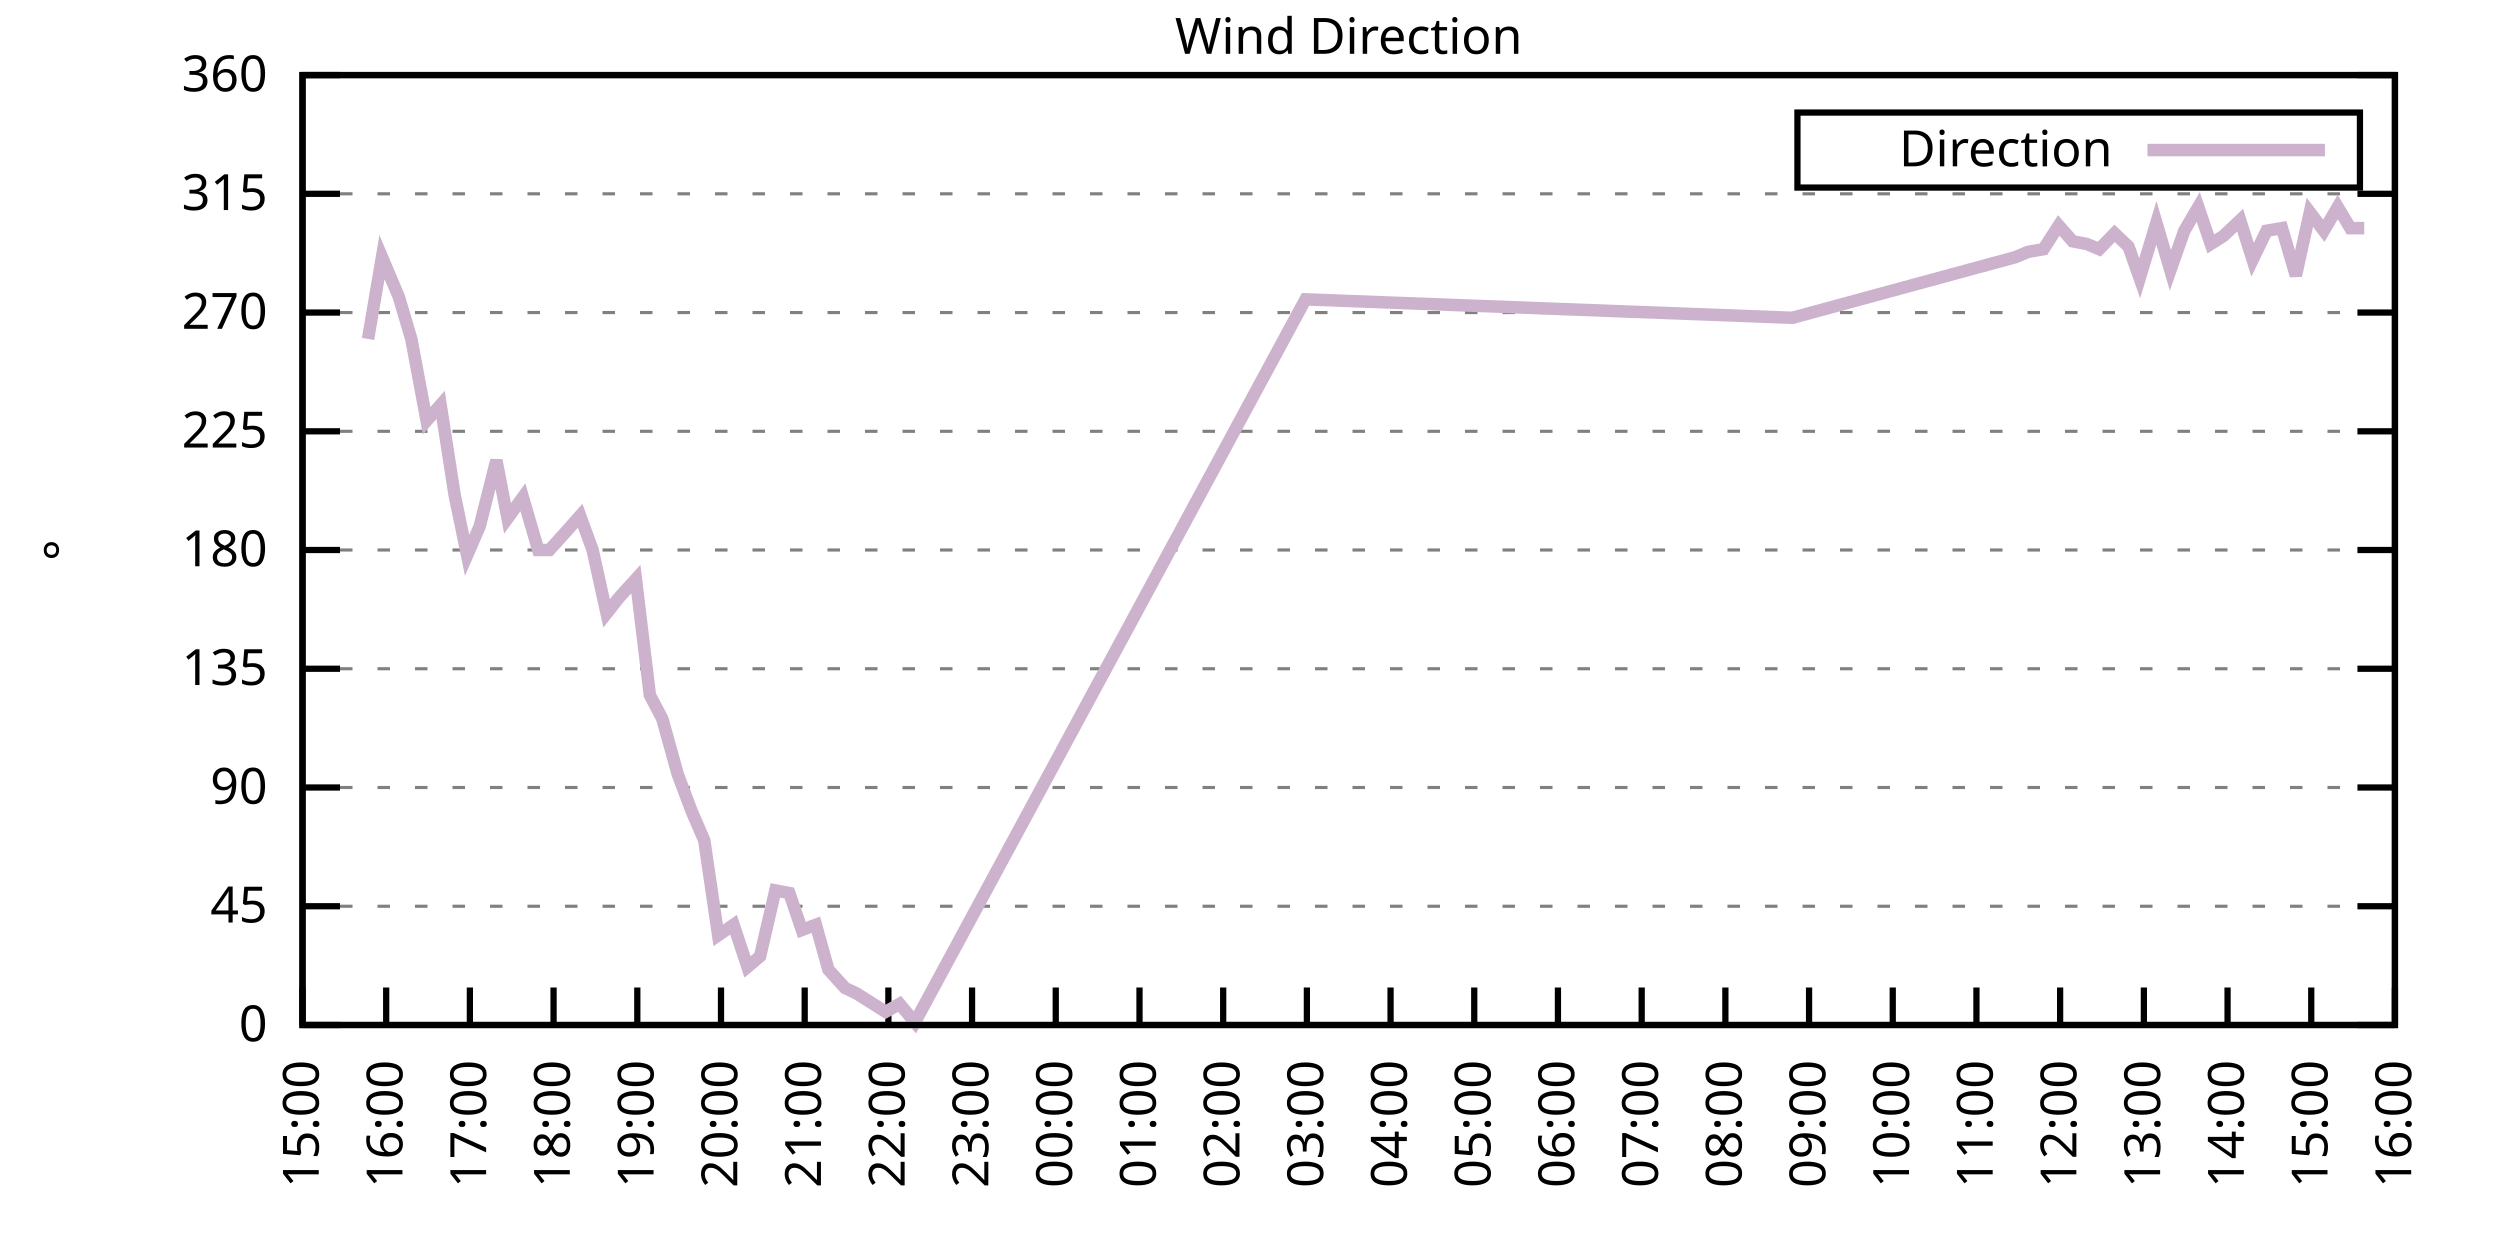
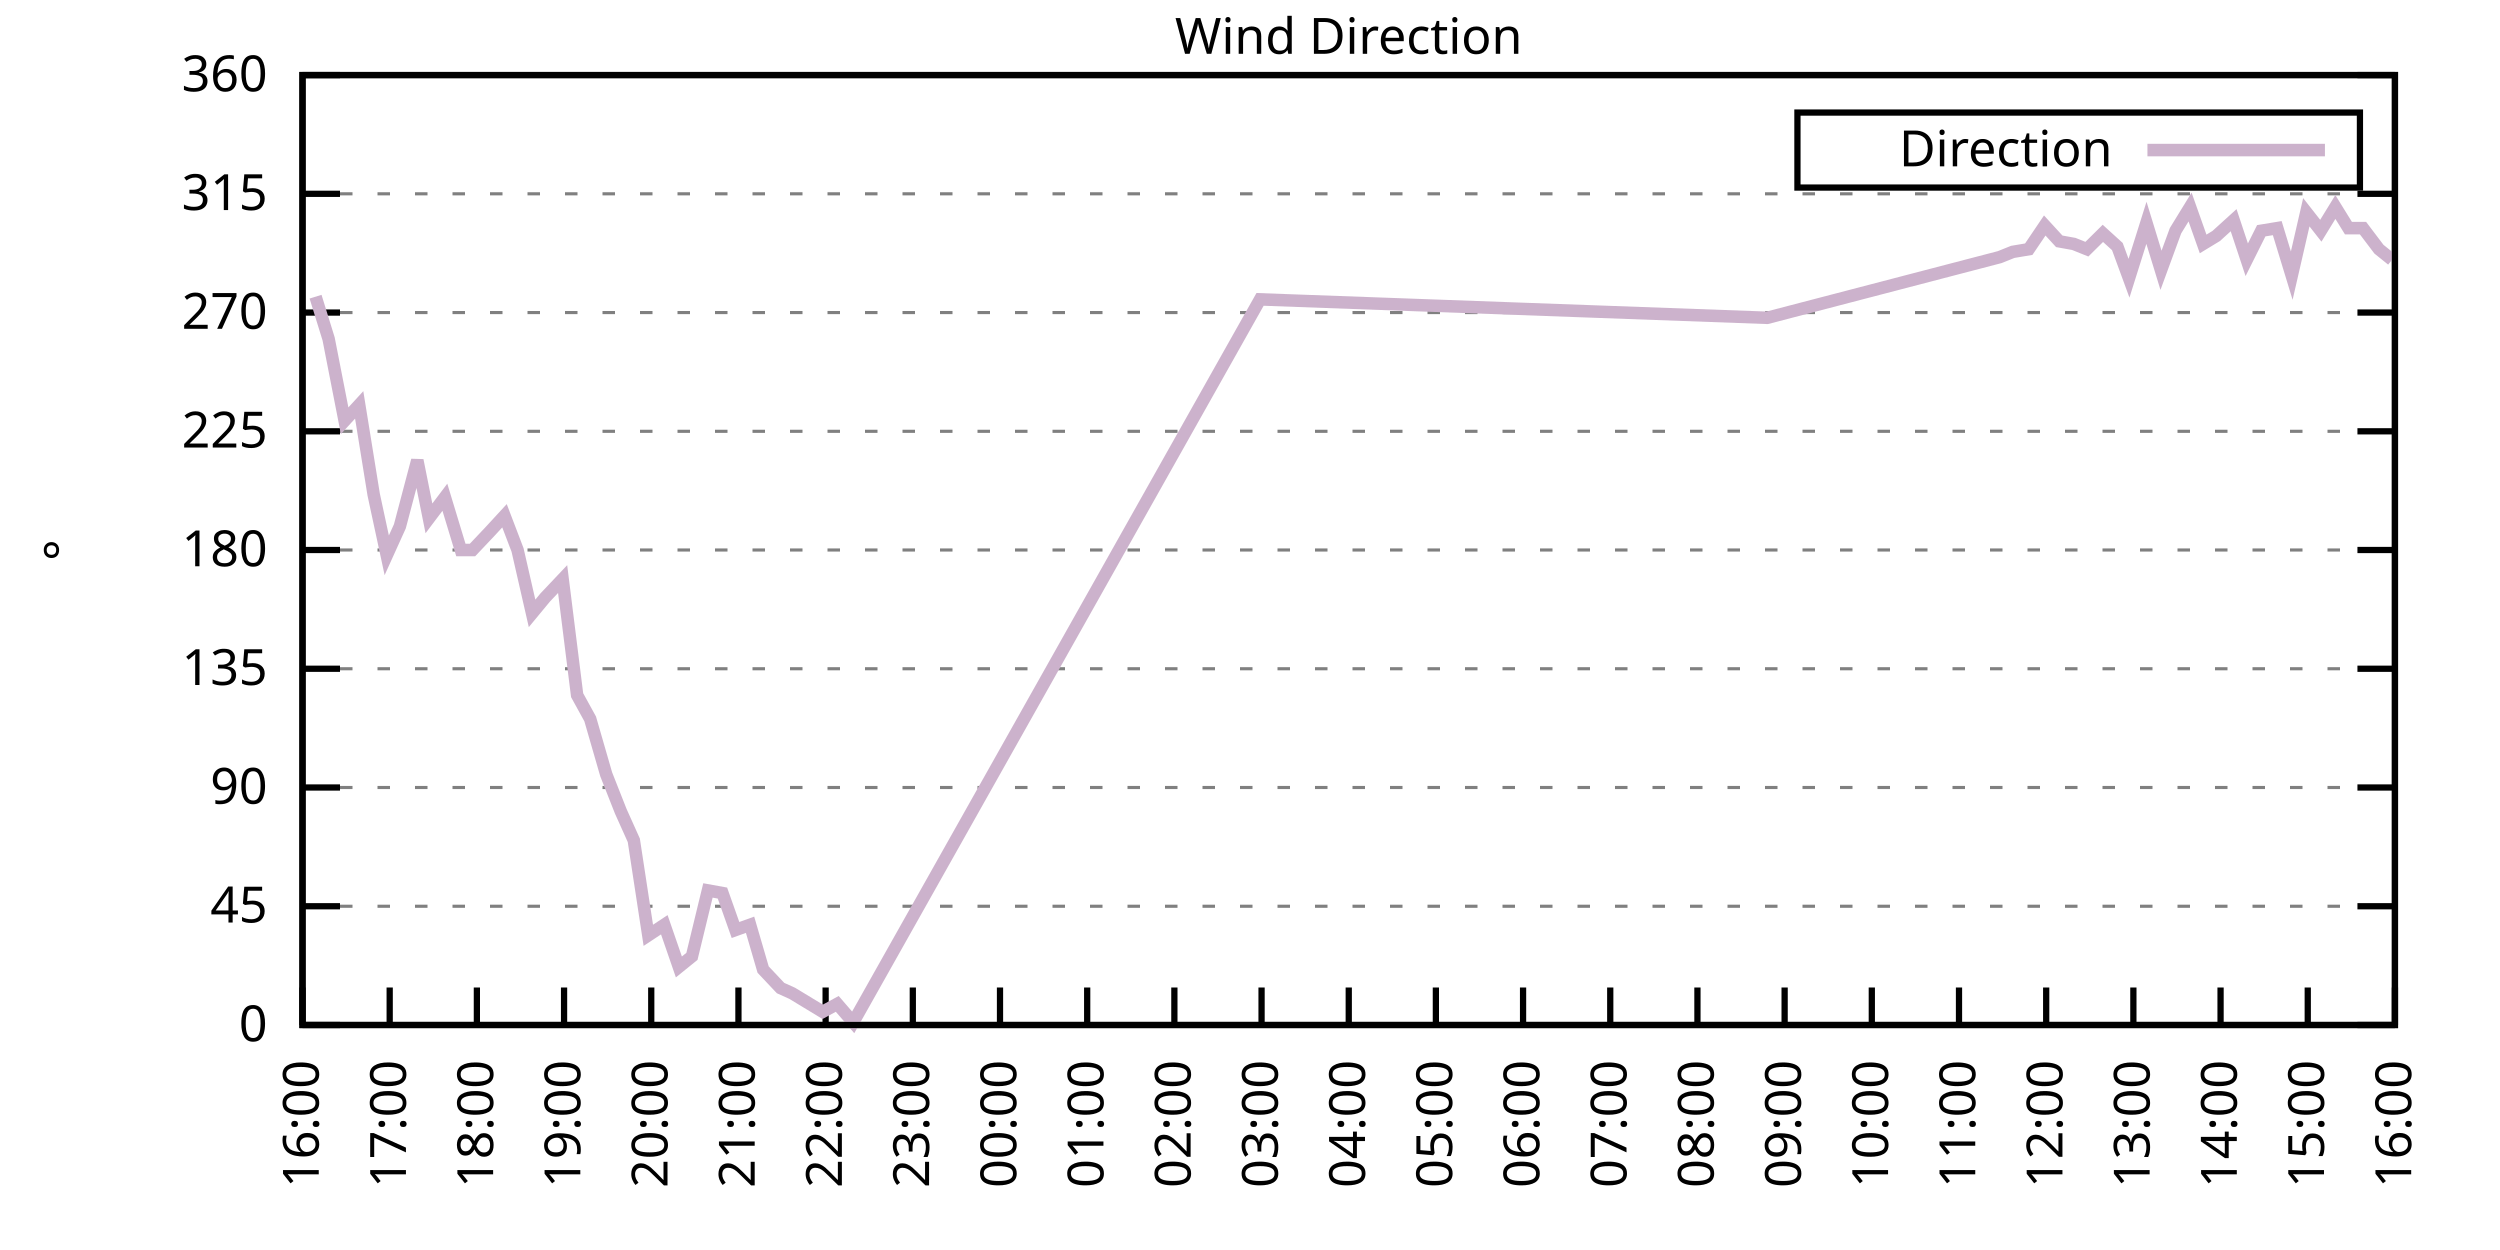
<svg xmlns="http://www.w3.org/2000/svg" xmlns:xlink="http://www.w3.org/1999/xlink" width="400" height="200" viewBox="0 0 400 200">
  <g id="gnuplot_canvas">
    <rect x="0" y="0" width="400" height="200" fill="none" />
    <defs>
      <circle id="gpDot" r="0.5" stroke-width="0.5" stroke="currentColor" />
      <path id="gpPt0" stroke-width="0.333" stroke="currentColor" d="M-1,0 h2 M0,-1 v2" />
      <path id="gpPt1" stroke-width="0.333" stroke="currentColor" d="M-1,-1 L1,1 M1,-1 L-1,1" />
      <path id="gpPt2" stroke-width="0.333" stroke="currentColor" d="M-1,0 L1,0 M0,-1 L0,1 M-1,-1 L1,1 M-1,1 L1,-1" />
      <rect id="gpPt3" stroke-width="0.333" stroke="currentColor" x="-1" y="-1" width="2" height="2" />
      <rect id="gpPt4" stroke-width="0.333" stroke="currentColor" fill="currentColor" x="-1" y="-1" width="2" height="2" />
      <circle id="gpPt5" stroke-width="0.333" stroke="currentColor" cx="0" cy="0" r="1" />
      <use xlink:href="#gpPt5" id="gpPt6" fill="currentColor" stroke="none" />
      <path id="gpPt7" stroke-width="0.333" stroke="currentColor" d="M0,-1.33 L-1.33,0.67 L1.33,0.67 z" />
      <use xlink:href="#gpPt7" id="gpPt8" fill="currentColor" stroke="none" />
      <use xlink:href="#gpPt7" id="gpPt9" stroke="currentColor" transform="rotate(180)" />
      <use xlink:href="#gpPt9" id="gpPt10" fill="currentColor" stroke="none" />
      <use xlink:href="#gpPt3" id="gpPt11" stroke="currentColor" transform="rotate(45)" />
      <use xlink:href="#gpPt11" id="gpPt12" fill="currentColor" stroke="none" />
      <path id="gpPt13" stroke-width="0.333" stroke="currentColor" d="M0,1.330 L1.265,0.411 L0.782,-1.067 L-0.782,-1.076 L-1.265,0.411 z" />
      <use xlink:href="#gpPt13" id="gpPt14" fill="currentColor" stroke="none" />
      <filter id="textbox" filterUnits="objectBoundingBox" x="0" y="0" height="1" width="1">
        <feFlood flood-color="white" flood-opacity="1" result="bgnd" />
        <feComposite in="SourceGraphic" in2="bgnd" operator="atop" />
      </filter>
      <filter id="greybox" filterUnits="objectBoundingBox" x="0" y="0" height="1" width="1">
        <feFlood flood-color="lightgrey" flood-opacity="1" result="grey" />
        <feComposite in="SourceGraphic" in2="grey" operator="atop" />
      </filter>
    </defs>
    <g fill="none" color="white" stroke="currentColor" stroke-width="1.00" stroke-linecap="butt" stroke-linejoin="miter">
</g>
    <g fill="none" color="black" stroke="currentColor" stroke-width="1.00" stroke-linecap="butt" stroke-linejoin="miter">
      <g stroke="none" shape-rendering="crispEdges">
        <polygon fill="rgb(255, 255, 255)" points="48.40,164.00 383.18,164.00 383.18,12.02 48.40,12.02 " />
      </g>
    </g>
    <g fill="none" color="black" stroke="currentColor" stroke-width="1.00" stroke-linecap="butt" stroke-linejoin="miter">
</g>
    <g fill="none" color="black" stroke="black" stroke-width="0.50" stroke-linecap="butt" stroke-linejoin="miter">
</g>
    <g fill="none" color="gray" stroke="currentColor" stroke-width="0.50" stroke-linecap="butt" stroke-linejoin="miter">
      <path stroke="gray" stroke-dasharray="2,4" class="gridline" d="M48.40,164.00 L383.19,164.00  " />
    </g>
    <g fill="none" color="gray" stroke="gray" stroke-width="1.00" stroke-linecap="butt" stroke-linejoin="miter">
</g>
    <g fill="none" color="black" stroke="currentColor" stroke-width="1.00" stroke-linecap="butt" stroke-linejoin="miter">
      <path stroke="black" d="M48.40,164.00 L54.40,164.00 M383.19,164.00 L377.19,164.00  " />
      <g transform="translate(42.80,166.60)" stroke="none" fill="black" font-family="Sans" font-size="8.00" text-anchor="end">
        <text>
          <tspan font-family="Sans"> 0</tspan>
        </text>
      </g>
    </g>
    <g fill="none" color="black" stroke="currentColor" stroke-width="1.00" stroke-linecap="butt" stroke-linejoin="miter">
</g>
    <g fill="none" color="black" stroke="black" stroke-width="0.50" stroke-linecap="butt" stroke-linejoin="miter">
</g>
    <g fill="none" color="gray" stroke="currentColor" stroke-width="0.50" stroke-linecap="butt" stroke-linejoin="miter">
      <path stroke="gray" stroke-dasharray="2,4" class="gridline" d="M48.40,145.00 L383.19,145.00  " />
    </g>
    <g fill="none" color="gray" stroke="gray" stroke-width="1.00" stroke-linecap="butt" stroke-linejoin="miter">
</g>
    <g fill="none" color="black" stroke="currentColor" stroke-width="1.00" stroke-linecap="butt" stroke-linejoin="miter">
      <path stroke="black" d="M48.40,145.00 L54.40,145.00 M383.19,145.00 L377.19,145.00  " />
      <g transform="translate(42.80,147.60)" stroke="none" fill="black" font-family="Sans" font-size="8.00" text-anchor="end">
        <text>
          <tspan font-family="Sans"> 45</tspan>
        </text>
      </g>
    </g>
    <g fill="none" color="black" stroke="currentColor" stroke-width="1.00" stroke-linecap="butt" stroke-linejoin="miter">
</g>
    <g fill="none" color="black" stroke="black" stroke-width="0.50" stroke-linecap="butt" stroke-linejoin="miter">
</g>
    <g fill="none" color="gray" stroke="currentColor" stroke-width="0.50" stroke-linecap="butt" stroke-linejoin="miter">
      <path stroke="gray" stroke-dasharray="2,4" class="gridline" d="M48.40,126.00 L383.19,126.00  " />
    </g>
    <g fill="none" color="gray" stroke="gray" stroke-width="1.00" stroke-linecap="butt" stroke-linejoin="miter">
</g>
    <g fill="none" color="black" stroke="currentColor" stroke-width="1.00" stroke-linecap="butt" stroke-linejoin="miter">
      <path stroke="black" d="M48.40,126.00 L54.40,126.00 M383.19,126.00 L377.19,126.00  " />
      <g transform="translate(42.80,128.60)" stroke="none" fill="black" font-family="Sans" font-size="8.00" text-anchor="end">
        <text>
          <tspan font-family="Sans"> 90</tspan>
        </text>
      </g>
    </g>
    <g fill="none" color="black" stroke="currentColor" stroke-width="1.00" stroke-linecap="butt" stroke-linejoin="miter">
</g>
    <g fill="none" color="black" stroke="black" stroke-width="0.50" stroke-linecap="butt" stroke-linejoin="miter">
</g>
    <g fill="none" color="gray" stroke="currentColor" stroke-width="0.50" stroke-linecap="butt" stroke-linejoin="miter">
      <path stroke="gray" stroke-dasharray="2,4" class="gridline" d="M48.40,107.00 L383.19,107.00  " />
    </g>
    <g fill="none" color="gray" stroke="gray" stroke-width="1.00" stroke-linecap="butt" stroke-linejoin="miter">
</g>
    <g fill="none" color="black" stroke="currentColor" stroke-width="1.00" stroke-linecap="butt" stroke-linejoin="miter">
      <path stroke="black" d="M48.40,107.00 L54.40,107.00 M383.19,107.00 L377.19,107.00  " />
      <g transform="translate(42.80,109.60)" stroke="none" fill="black" font-family="Sans" font-size="8.00" text-anchor="end">
        <text>
          <tspan font-family="Sans"> 135</tspan>
        </text>
      </g>
    </g>
    <g fill="none" color="black" stroke="currentColor" stroke-width="1.00" stroke-linecap="butt" stroke-linejoin="miter">
</g>
    <g fill="none" color="black" stroke="black" stroke-width="0.50" stroke-linecap="butt" stroke-linejoin="miter">
</g>
    <g fill="none" color="gray" stroke="currentColor" stroke-width="0.50" stroke-linecap="butt" stroke-linejoin="miter">
      <path stroke="gray" stroke-dasharray="2,4" class="gridline" d="M48.40,88.00 L383.19,88.00  " />
    </g>
    <g fill="none" color="gray" stroke="gray" stroke-width="1.00" stroke-linecap="butt" stroke-linejoin="miter">
</g>
    <g fill="none" color="black" stroke="currentColor" stroke-width="1.00" stroke-linecap="butt" stroke-linejoin="miter">
      <path stroke="black" d="M48.40,88.00 L54.40,88.00 M383.19,88.00 L377.19,88.00  " />
      <g transform="translate(42.80,90.60)" stroke="none" fill="black" font-family="Sans" font-size="8.00" text-anchor="end">
        <text>
          <tspan font-family="Sans"> 180</tspan>
        </text>
      </g>
    </g>
    <g fill="none" color="black" stroke="currentColor" stroke-width="1.00" stroke-linecap="butt" stroke-linejoin="miter">
</g>
    <g fill="none" color="black" stroke="black" stroke-width="0.50" stroke-linecap="butt" stroke-linejoin="miter">
</g>
    <g fill="none" color="gray" stroke="currentColor" stroke-width="0.50" stroke-linecap="butt" stroke-linejoin="miter">
      <path stroke="gray" stroke-dasharray="2,4" class="gridline" d="M48.40,69.01 L383.19,69.01  " />
    </g>
    <g fill="none" color="gray" stroke="gray" stroke-width="1.00" stroke-linecap="butt" stroke-linejoin="miter">
</g>
    <g fill="none" color="black" stroke="currentColor" stroke-width="1.00" stroke-linecap="butt" stroke-linejoin="miter">
      <path stroke="black" d="M48.40,69.01 L54.40,69.01 M383.19,69.01 L377.19,69.01  " />
      <g transform="translate(42.80,71.61)" stroke="none" fill="black" font-family="Sans" font-size="8.00" text-anchor="end">
        <text>
          <tspan font-family="Sans"> 225</tspan>
        </text>
      </g>
    </g>
    <g fill="none" color="black" stroke="currentColor" stroke-width="1.00" stroke-linecap="butt" stroke-linejoin="miter">
</g>
    <g fill="none" color="black" stroke="black" stroke-width="0.50" stroke-linecap="butt" stroke-linejoin="miter">
</g>
    <g fill="none" color="gray" stroke="currentColor" stroke-width="0.50" stroke-linecap="butt" stroke-linejoin="miter">
      <path stroke="gray" stroke-dasharray="2,4" class="gridline" d="M48.40,50.01 L383.19,50.01  " />
    </g>
    <g fill="none" color="gray" stroke="gray" stroke-width="1.00" stroke-linecap="butt" stroke-linejoin="miter">
</g>
    <g fill="none" color="black" stroke="currentColor" stroke-width="1.00" stroke-linecap="butt" stroke-linejoin="miter">
      <path stroke="black" d="M48.40,50.01 L54.40,50.01 M383.19,50.01 L377.19,50.01  " />
      <g transform="translate(42.80,52.61)" stroke="none" fill="black" font-family="Sans" font-size="8.00" text-anchor="end">
        <text>
          <tspan font-family="Sans"> 270</tspan>
        </text>
      </g>
    </g>
    <g fill="none" color="black" stroke="currentColor" stroke-width="1.00" stroke-linecap="butt" stroke-linejoin="miter">
</g>
    <g fill="none" color="black" stroke="black" stroke-width="0.50" stroke-linecap="butt" stroke-linejoin="miter">
</g>
    <g fill="none" color="gray" stroke="currentColor" stroke-width="0.50" stroke-linecap="butt" stroke-linejoin="miter">
      <path stroke="gray" stroke-dasharray="2,4" class="gridline" d="M48.40,31.01 L383.19,31.01  " />
    </g>
    <g fill="none" color="gray" stroke="gray" stroke-width="1.00" stroke-linecap="butt" stroke-linejoin="miter">
</g>
    <g fill="none" color="black" stroke="currentColor" stroke-width="1.00" stroke-linecap="butt" stroke-linejoin="miter">
      <path stroke="black" d="M48.40,31.01 L54.40,31.01 M383.19,31.01 L377.19,31.01  " />
      <g transform="translate(42.80,33.61)" stroke="none" fill="black" font-family="Sans" font-size="8.00" text-anchor="end">
        <text>
          <tspan font-family="Sans"> 315</tspan>
        </text>
      </g>
    </g>
    <g fill="none" color="black" stroke="currentColor" stroke-width="1.00" stroke-linecap="butt" stroke-linejoin="miter">
</g>
    <g fill="none" color="black" stroke="black" stroke-width="0.50" stroke-linecap="butt" stroke-linejoin="miter">
</g>
    <g fill="none" color="gray" stroke="currentColor" stroke-width="0.50" stroke-linecap="butt" stroke-linejoin="miter">
      <path stroke="gray" stroke-dasharray="2,4" class="gridline" d="M48.40,12.01 L383.19,12.01  " />
    </g>
    <g fill="none" color="gray" stroke="gray" stroke-width="1.00" stroke-linecap="butt" stroke-linejoin="miter">
</g>
    <g fill="none" color="black" stroke="currentColor" stroke-width="1.00" stroke-linecap="butt" stroke-linejoin="miter">
      <path stroke="black" d="M48.40,12.01 L54.40,12.01 M383.19,12.01 L377.19,12.01  " />
      <g transform="translate(42.80,14.61)" stroke="none" fill="black" font-family="Sans" font-size="8.00" text-anchor="end">
        <text>
          <tspan font-family="Sans"> 360</tspan>
        </text>
      </g>
    </g>
    <g fill="none" color="black" stroke="currentColor" stroke-width="1.00" stroke-linecap="butt" stroke-linejoin="miter">
      <path stroke="black" d="M48.40,164.00 L48.40,158.00  " />
      <g transform="translate(51.00,169.60) rotate(270.00)" stroke="none" fill="black" font-family="Sans" font-size="8.00" text-anchor="end">
        <text>
-           <tspan font-family="Sans">15:00</tspan>
-         </text>
-       </g>
-     </g>
-     <g fill="none" color="black" stroke="currentColor" stroke-width="1.00" stroke-linecap="butt" stroke-linejoin="miter">
-       <path stroke="black" d="M61.79,164.00 L61.79,158.00  " />
-       <g transform="translate(64.39,169.60) rotate(270.00)" stroke="none" fill="black" font-family="Sans" font-size="8.00" text-anchor="end">
-         <text>
          <tspan font-family="Sans">16:00</tspan>
        </text>
      </g>
    </g>
    <g fill="none" color="black" stroke="currentColor" stroke-width="1.00" stroke-linecap="butt" stroke-linejoin="miter">
-       <path stroke="black" d="M75.18,164.00 L75.18,158.00  " />
-       <g transform="translate(77.78,169.60) rotate(270.00)" stroke="none" fill="black" font-family="Sans" font-size="8.00" text-anchor="end">
+       <path stroke="black" d="M62.35,164.00 L62.35,158.00  " />
+       <g transform="translate(64.95,169.60) rotate(270.00)" stroke="none" fill="black" font-family="Sans" font-size="8.00" text-anchor="end">
        <text>
          <tspan font-family="Sans">17:00</tspan>
        </text>
      </g>
    </g>
    <g fill="none" color="black" stroke="currentColor" stroke-width="1.00" stroke-linecap="butt" stroke-linejoin="miter">
-       <path stroke="black" d="M88.57,164.00 L88.57,158.00  " />
-       <g transform="translate(91.17,169.60) rotate(270.00)" stroke="none" fill="black" font-family="Sans" font-size="8.00" text-anchor="end">
+       <path stroke="black" d="M76.30,164.00 L76.30,158.00  " />
+       <g transform="translate(78.90,169.60) rotate(270.00)" stroke="none" fill="black" font-family="Sans" font-size="8.00" text-anchor="end">
        <text>
          <tspan font-family="Sans">18:00</tspan>
        </text>
      </g>
    </g>
    <g fill="none" color="black" stroke="currentColor" stroke-width="1.00" stroke-linecap="butt" stroke-linejoin="miter">
-       <path stroke="black" d="M101.97,164.00 L101.97,158.00  " />
-       <g transform="translate(104.57,169.60) rotate(270.00)" stroke="none" fill="black" font-family="Sans" font-size="8.00" text-anchor="end">
+       <path stroke="black" d="M90.25,164.00 L90.25,158.00  " />
+       <g transform="translate(92.85,169.60) rotate(270.00)" stroke="none" fill="black" font-family="Sans" font-size="8.00" text-anchor="end">
        <text>
          <tspan font-family="Sans">19:00</tspan>
        </text>
      </g>
    </g>
    <g fill="none" color="black" stroke="currentColor" stroke-width="1.00" stroke-linecap="butt" stroke-linejoin="miter">
-       <path stroke="black" d="M115.36,164.00 L115.36,158.00  " />
-       <g transform="translate(117.96,169.60) rotate(270.00)" stroke="none" fill="black" font-family="Sans" font-size="8.00" text-anchor="end">
+       <path stroke="black" d="M104.20,164.00 L104.20,158.00  " />
+       <g transform="translate(106.80,169.60) rotate(270.00)" stroke="none" fill="black" font-family="Sans" font-size="8.00" text-anchor="end">
        <text>
          <tspan font-family="Sans">20:00</tspan>
        </text>
      </g>
    </g>
    <g fill="none" color="black" stroke="currentColor" stroke-width="1.00" stroke-linecap="butt" stroke-linejoin="miter">
-       <path stroke="black" d="M128.75,164.00 L128.75,158.00  " />
-       <g transform="translate(131.35,169.60) rotate(270.00)" stroke="none" fill="black" font-family="Sans" font-size="8.00" text-anchor="end">
+       <path stroke="black" d="M118.15,164.00 L118.15,158.00  " />
+       <g transform="translate(120.75,169.60) rotate(270.00)" stroke="none" fill="black" font-family="Sans" font-size="8.00" text-anchor="end">
        <text>
          <tspan font-family="Sans">21:00</tspan>
        </text>
      </g>
    </g>
    <g fill="none" color="black" stroke="currentColor" stroke-width="1.00" stroke-linecap="butt" stroke-linejoin="miter">
-       <path stroke="black" d="M142.14,164.00 L142.14,158.00  " />
-       <g transform="translate(144.74,169.60) rotate(270.00)" stroke="none" fill="black" font-family="Sans" font-size="8.00" text-anchor="end">
+       <path stroke="black" d="M132.10,164.00 L132.10,158.00  " />
+       <g transform="translate(134.70,169.60) rotate(270.00)" stroke="none" fill="black" font-family="Sans" font-size="8.00" text-anchor="end">
        <text>
          <tspan font-family="Sans">22:00</tspan>
        </text>
      </g>
    </g>
    <g fill="none" color="black" stroke="currentColor" stroke-width="1.00" stroke-linecap="butt" stroke-linejoin="miter">
-       <path stroke="black" d="M155.53,164.00 L155.53,158.00  " />
-       <g transform="translate(158.13,169.60) rotate(270.00)" stroke="none" fill="black" font-family="Sans" font-size="8.00" text-anchor="end">
+       <path stroke="black" d="M146.05,164.00 L146.05,158.00  " />
+       <g transform="translate(148.65,169.60) rotate(270.00)" stroke="none" fill="black" font-family="Sans" font-size="8.00" text-anchor="end">
        <text>
          <tspan font-family="Sans">23:00</tspan>
        </text>
      </g>
    </g>
    <g fill="none" color="black" stroke="currentColor" stroke-width="1.00" stroke-linecap="butt" stroke-linejoin="miter">
-       <path stroke="black" d="M168.92,164.00 L168.92,158.00  " />
-       <g transform="translate(171.52,169.60) rotate(270.00)" stroke="none" fill="black" font-family="Sans" font-size="8.00" text-anchor="end">
+       <path stroke="black" d="M160.00,164.00 L160.00,158.00  " />
+       <g transform="translate(162.60,169.60) rotate(270.00)" stroke="none" fill="black" font-family="Sans" font-size="8.00" text-anchor="end">
        <text>
          <tspan font-family="Sans">00:00</tspan>
        </text>
      </g>
    </g>
    <g fill="none" color="black" stroke="currentColor" stroke-width="1.00" stroke-linecap="butt" stroke-linejoin="miter">
-       <path stroke="black" d="M182.32,164.00 L182.32,158.00  " />
-       <g transform="translate(184.92,169.60) rotate(270.00)" stroke="none" fill="black" font-family="Sans" font-size="8.00" text-anchor="end">
+       <path stroke="black" d="M173.95,164.00 L173.95,158.00  " />
+       <g transform="translate(176.55,169.60) rotate(270.00)" stroke="none" fill="black" font-family="Sans" font-size="8.00" text-anchor="end">
        <text>
          <tspan font-family="Sans">01:00</tspan>
        </text>
      </g>
    </g>
    <g fill="none" color="black" stroke="currentColor" stroke-width="1.00" stroke-linecap="butt" stroke-linejoin="miter">
-       <path stroke="black" d="M195.71,164.00 L195.71,158.00  " />
-       <g transform="translate(198.31,169.60) rotate(270.00)" stroke="none" fill="black" font-family="Sans" font-size="8.00" text-anchor="end">
+       <path stroke="black" d="M187.90,164.00 L187.90,158.00  " />
+       <g transform="translate(190.50,169.60) rotate(270.00)" stroke="none" fill="black" font-family="Sans" font-size="8.00" text-anchor="end">
        <text>
          <tspan font-family="Sans">02:00</tspan>
        </text>
      </g>
    </g>
    <g fill="none" color="black" stroke="currentColor" stroke-width="1.00" stroke-linecap="butt" stroke-linejoin="miter">
-       <path stroke="black" d="M209.10,164.00 L209.10,158.00  " />
-       <g transform="translate(211.70,169.60) rotate(270.00)" stroke="none" fill="black" font-family="Sans" font-size="8.00" text-anchor="end">
+       <path stroke="black" d="M201.85,164.00 L201.85,158.00  " />
+       <g transform="translate(204.45,169.60) rotate(270.00)" stroke="none" fill="black" font-family="Sans" font-size="8.00" text-anchor="end">
        <text>
          <tspan font-family="Sans">03:00</tspan>
        </text>
      </g>
    </g>
    <g fill="none" color="black" stroke="currentColor" stroke-width="1.00" stroke-linecap="butt" stroke-linejoin="miter">
-       <path stroke="black" d="M222.49,164.00 L222.49,158.00  " />
-       <g transform="translate(225.09,169.60) rotate(270.00)" stroke="none" fill="black" font-family="Sans" font-size="8.00" text-anchor="end">
+       <path stroke="black" d="M215.80,164.00 L215.80,158.00  " />
+       <g transform="translate(218.40,169.60) rotate(270.00)" stroke="none" fill="black" font-family="Sans" font-size="8.00" text-anchor="end">
        <text>
          <tspan font-family="Sans">04:00</tspan>
        </text>
      </g>
    </g>
    <g fill="none" color="black" stroke="currentColor" stroke-width="1.00" stroke-linecap="butt" stroke-linejoin="miter">
-       <path stroke="black" d="M235.88,164.00 L235.88,158.00  " />
-       <g transform="translate(238.48,169.60) rotate(270.00)" stroke="none" fill="black" font-family="Sans" font-size="8.00" text-anchor="end">
+       <path stroke="black" d="M229.74,164.00 L229.74,158.00  " />
+       <g transform="translate(232.34,169.60) rotate(270.00)" stroke="none" fill="black" font-family="Sans" font-size="8.00" text-anchor="end">
        <text>
          <tspan font-family="Sans">05:00</tspan>
        </text>
      </g>
    </g>
    <g fill="none" color="black" stroke="currentColor" stroke-width="1.00" stroke-linecap="butt" stroke-linejoin="miter">
-       <path stroke="black" d="M249.27,164.00 L249.27,158.00  " />
-       <g transform="translate(251.87,169.60) rotate(270.00)" stroke="none" fill="black" font-family="Sans" font-size="8.00" text-anchor="end">
+       <path stroke="black" d="M243.69,164.00 L243.69,158.00  " />
+       <g transform="translate(246.29,169.60) rotate(270.00)" stroke="none" fill="black" font-family="Sans" font-size="8.00" text-anchor="end">
        <text>
          <tspan font-family="Sans">06:00</tspan>
        </text>
      </g>
    </g>
    <g fill="none" color="black" stroke="currentColor" stroke-width="1.00" stroke-linecap="butt" stroke-linejoin="miter">
-       <path stroke="black" d="M262.67,164.00 L262.67,158.00  " />
-       <g transform="translate(265.27,169.60) rotate(270.00)" stroke="none" fill="black" font-family="Sans" font-size="8.00" text-anchor="end">
+       <path stroke="black" d="M257.64,164.00 L257.64,158.00  " />
+       <g transform="translate(260.24,169.60) rotate(270.00)" stroke="none" fill="black" font-family="Sans" font-size="8.00" text-anchor="end">
        <text>
          <tspan font-family="Sans">07:00</tspan>
        </text>
      </g>
    </g>
    <g fill="none" color="black" stroke="currentColor" stroke-width="1.00" stroke-linecap="butt" stroke-linejoin="miter">
-       <path stroke="black" d="M276.06,164.00 L276.06,158.00  " />
-       <g transform="translate(278.66,169.60) rotate(270.00)" stroke="none" fill="black" font-family="Sans" font-size="8.00" text-anchor="end">
+       <path stroke="black" d="M271.59,164.00 L271.59,158.00  " />
+       <g transform="translate(274.19,169.60) rotate(270.00)" stroke="none" fill="black" font-family="Sans" font-size="8.00" text-anchor="end">
        <text>
          <tspan font-family="Sans">08:00</tspan>
        </text>
      </g>
    </g>
    <g fill="none" color="black" stroke="currentColor" stroke-width="1.00" stroke-linecap="butt" stroke-linejoin="miter">
-       <path stroke="black" d="M289.45,164.00 L289.45,158.00  " />
-       <g transform="translate(292.05,169.60) rotate(270.00)" stroke="none" fill="black" font-family="Sans" font-size="8.00" text-anchor="end">
+       <path stroke="black" d="M285.54,164.00 L285.54,158.00  " />
+       <g transform="translate(288.14,169.60) rotate(270.00)" stroke="none" fill="black" font-family="Sans" font-size="8.00" text-anchor="end">
        <text>
          <tspan font-family="Sans">09:00</tspan>
        </text>
      </g>
    </g>
    <g fill="none" color="black" stroke="currentColor" stroke-width="1.00" stroke-linecap="butt" stroke-linejoin="miter">
-       <path stroke="black" d="M302.84,164.00 L302.84,158.00  " />
-       <g transform="translate(305.44,169.60) rotate(270.00)" stroke="none" fill="black" font-family="Sans" font-size="8.00" text-anchor="end">
+       <path stroke="black" d="M299.49,164.00 L299.49,158.00  " />
+       <g transform="translate(302.09,169.60) rotate(270.00)" stroke="none" fill="black" font-family="Sans" font-size="8.00" text-anchor="end">
        <text>
          <tspan font-family="Sans">10:00</tspan>
        </text>
      </g>
    </g>
    <g fill="none" color="black" stroke="currentColor" stroke-width="1.00" stroke-linecap="butt" stroke-linejoin="miter">
-       <path stroke="black" d="M316.23,164.00 L316.23,158.00  " />
-       <g transform="translate(318.83,169.60) rotate(270.00)" stroke="none" fill="black" font-family="Sans" font-size="8.00" text-anchor="end">
+       <path stroke="black" d="M313.44,164.00 L313.44,158.00  " />
+       <g transform="translate(316.04,169.60) rotate(270.00)" stroke="none" fill="black" font-family="Sans" font-size="8.00" text-anchor="end">
        <text>
          <tspan font-family="Sans">11:00</tspan>
        </text>
      </g>
    </g>
    <g fill="none" color="black" stroke="currentColor" stroke-width="1.00" stroke-linecap="butt" stroke-linejoin="miter">
-       <path stroke="black" d="M329.62,164.00 L329.62,158.00  " />
-       <g transform="translate(332.22,169.60) rotate(270.00)" stroke="none" fill="black" font-family="Sans" font-size="8.00" text-anchor="end">
+       <path stroke="black" d="M327.39,164.00 L327.39,158.00  " />
+       <g transform="translate(329.99,169.60) rotate(270.00)" stroke="none" fill="black" font-family="Sans" font-size="8.00" text-anchor="end">
        <text>
          <tspan font-family="Sans">12:00</tspan>
        </text>
      </g>
    </g>
    <g fill="none" color="black" stroke="currentColor" stroke-width="1.00" stroke-linecap="butt" stroke-linejoin="miter">
-       <path stroke="black" d="M343.02,164.00 L343.02,158.00  " />
-       <g transform="translate(345.62,169.60) rotate(270.00)" stroke="none" fill="black" font-family="Sans" font-size="8.00" text-anchor="end">
+       <path stroke="black" d="M341.34,164.00 L341.34,158.00  " />
+       <g transform="translate(343.94,169.60) rotate(270.00)" stroke="none" fill="black" font-family="Sans" font-size="8.00" text-anchor="end">
        <text>
          <tspan font-family="Sans">13:00</tspan>
        </text>
      </g>
    </g>
    <g fill="none" color="black" stroke="currentColor" stroke-width="1.00" stroke-linecap="butt" stroke-linejoin="miter">
-       <path stroke="black" d="M356.41,164.00 L356.41,158.00  " />
-       <g transform="translate(359.01,169.60) rotate(270.00)" stroke="none" fill="black" font-family="Sans" font-size="8.00" text-anchor="end">
+       <path stroke="black" d="M355.29,164.00 L355.29,158.00  " />
+       <g transform="translate(357.89,169.60) rotate(270.00)" stroke="none" fill="black" font-family="Sans" font-size="8.00" text-anchor="end">
        <text>
          <tspan font-family="Sans">14:00</tspan>
        </text>
      </g>
    </g>
    <g fill="none" color="black" stroke="currentColor" stroke-width="1.00" stroke-linecap="butt" stroke-linejoin="miter">
-       <path stroke="black" d="M369.80,164.00 L369.80,158.00  " />
-       <g transform="translate(372.40,169.60) rotate(270.00)" stroke="none" fill="black" font-family="Sans" font-size="8.00" text-anchor="end">
+       <path stroke="black" d="M369.24,164.00 L369.24,158.00  " />
+       <g transform="translate(371.84,169.60) rotate(270.00)" stroke="none" fill="black" font-family="Sans" font-size="8.00" text-anchor="end">
        <text>
          <tspan font-family="Sans">15:00</tspan>
        </text>
      </g>
    </g>
    <g fill="none" color="black" stroke="currentColor" stroke-width="1.00" stroke-linecap="butt" stroke-linejoin="miter">
      <path stroke="black" d="M383.19,164.00 L383.19,158.00  " />
      <g transform="translate(385.79,169.60) rotate(270.00)" stroke="none" fill="black" font-family="Sans" font-size="8.00" text-anchor="end">
        <text>
          <tspan font-family="Sans">16:00</tspan>
        </text>
      </g>
    </g>
    <g fill="none" color="black" stroke="currentColor" stroke-width="1.00" stroke-linecap="butt" stroke-linejoin="miter">
</g>
    <g fill="none" color="black" stroke="currentColor" stroke-width="1.00" stroke-linecap="butt" stroke-linejoin="miter">
      <path stroke="black" d="M48.40,12.01 L48.40,164.00 L383.19,164.00 L383.19,12.01 L48.40,12.01 Z  " />
    </g>
    <g fill="none" color="black" stroke="currentColor" stroke-width="1.00" stroke-linecap="butt" stroke-linejoin="miter">
</g>
    <g fill="none" color="black" stroke="currentColor" stroke-width="1.00" stroke-linecap="butt" stroke-linejoin="miter">
      <path stroke="black" d="M287.59,30.01 L287.59,18.01 L377.59,18.01 L377.59,30.01 L287.59,30.01 Z  " />
    </g>
    <g id="Wind_direction_plot_1">
      <g fill="none" color="white" stroke="black" stroke-width="2.00" stroke-linecap="butt" stroke-linejoin="miter">
</g>
      <g fill="none" color="black" stroke="currentColor" stroke-width="2.00" stroke-linecap="butt" stroke-linejoin="miter">
        <g transform="translate(337.99,26.61)" stroke="none" fill="black" font-family="Sans" font-size="8.00" text-anchor="end">
          <text>
            <tspan font-family="Sans">Direction</tspan>
          </text>
        </g>
      </g>
      <g fill="none" color="black" stroke="currentColor" stroke-width="2.00" stroke-linecap="butt" stroke-linejoin="miter">
-         <path stroke="rgb(204, 178, 204)" d="M343.59,24.01 L371.99,24.01 M58.89,54.23 L61.12,41.14 L63.80,47.47 L65.81,54.23 L68.26,67.32 L70.50,64.78   L72.73,79.14 L74.74,88.85 L76.75,84.21 L79.42,73.65 L81.21,82.94 L83.66,79.56 L86.12,88.00 L87.91,88.00   L90.58,85.05 L92.82,82.52 L94.82,88.00 L97.06,98.14 L99.06,95.60 L101.74,92.65 L103.98,111.23 L105.98,115.03   L108.44,123.89 L110.67,129.80 L112.68,134.45 L114.91,149.65 L117.37,147.96 L119.60,154.71 L121.61,153.02 L124.06,142.47   L126.29,142.89 L128.30,148.80 L130.54,147.96 L132.54,155.13 L135.22,158.09 L137.01,158.93 L139.69,160.62 L141.69,161.89   L143.93,160.62 L146.38,163.58 L208.88,47.90 L286.77,50.85 L322.48,41.14 L324.49,40.30 L326.95,39.87 L329.40,36.08   L331.63,38.61 L333.86,39.03 L335.87,39.87 L338.33,37.34 L340.56,39.45 L342.35,44.52 L345.02,35.65 L347.26,43.25   L349.49,36.92 L351.72,33.12 L353.73,39.03 L355.74,37.76 L358.42,35.23 L360.42,41.56 L362.66,36.92 L365.11,36.50   L367.34,44.10 L369.58,33.96 L371.81,36.92 L374.04,33.12 L376.05,36.50 L378.28,36.50  " />
+         <path stroke="rgb(204, 178, 204)" d="M343.59,24.01 L371.99,24.01 M50.49,47.47 L52.58,54.23 L55.14,67.32 L57.47,64.78 L59.79,79.14 L61.88,88.85   L63.98,84.21 L66.77,73.65 L68.63,82.94 L71.18,79.56 L73.74,88.00 L75.60,88.00 L78.39,85.05 L80.72,82.52   L82.81,88.00 L85.13,98.14 L87.23,95.60 L90.02,92.65 L92.34,111.23 L94.43,115.03 L96.99,123.89 L99.32,129.80   L101.41,134.45 L103.73,149.65 L106.29,147.96 L108.62,154.71 L110.71,153.02 L113.27,142.47 L115.59,142.89 L117.68,148.80   L120.01,147.96 L122.10,155.13 L124.89,158.09 L126.75,158.93 L129.54,160.62 L131.63,161.89 L133.96,160.62 L136.51,163.58   L201.61,47.90 L282.75,50.85 L319.95,41.14 L322.04,40.30 L324.60,39.87 L327.16,36.08 L329.48,38.61 L331.81,39.03   L333.90,39.87 L336.46,37.34 L338.78,39.45 L340.64,44.52 L343.43,35.65 L345.76,43.25 L348.08,36.92 L350.41,33.12   L352.50,39.03 L354.59,37.76 L357.38,35.23 L359.48,41.56 L361.80,36.92 L364.36,36.50 L366.68,44.10 L369.01,33.96   L371.33,36.92 L373.66,33.12 L375.75,36.50 L378.08,36.50 L380.63,39.87 L382.73,41.56  " />
      </g>
    </g>
    <g fill="none" color="black" stroke="currentColor" stroke-width="2.00" stroke-linecap="butt" stroke-linejoin="miter">
</g>
    <g fill="none" color="black" stroke="black" stroke-width="1.00" stroke-linecap="butt" stroke-linejoin="miter">
</g>
    <g fill="none" color="black" stroke="currentColor" stroke-width="1.00" stroke-linecap="butt" stroke-linejoin="miter">
      <path stroke="black" d="M48.40,12.01 L48.40,164.00 L383.19,164.00 L383.19,12.01 L48.40,12.01 Z  " />
      <g transform="translate(12.80,88.01) rotate(270.00)" stroke="none" fill="black" font-family="Sans" font-size="8.00" text-anchor="middle">
        <text>
          <tspan font-family="Sans">°</tspan>
        </text>
      </g>
    </g>
    <g fill="none" color="black" stroke="currentColor" stroke-width="1.00" stroke-linecap="butt" stroke-linejoin="miter">
</g>
    <g fill="none" color="black" stroke="currentColor" stroke-width="1.00" stroke-linecap="butt" stroke-linejoin="miter">
      <g transform="translate(215.79,8.61)" stroke="none" fill="black" font-family="Sans" font-size="8.00" text-anchor="middle">
        <text>
          <tspan font-family="Sans">Wind Direction</tspan>
        </text>
      </g>
    </g>
    <g fill="none" color="black" stroke="currentColor" stroke-width="1.00" stroke-linecap="butt" stroke-linejoin="miter">
</g>
  </g>
</svg>
